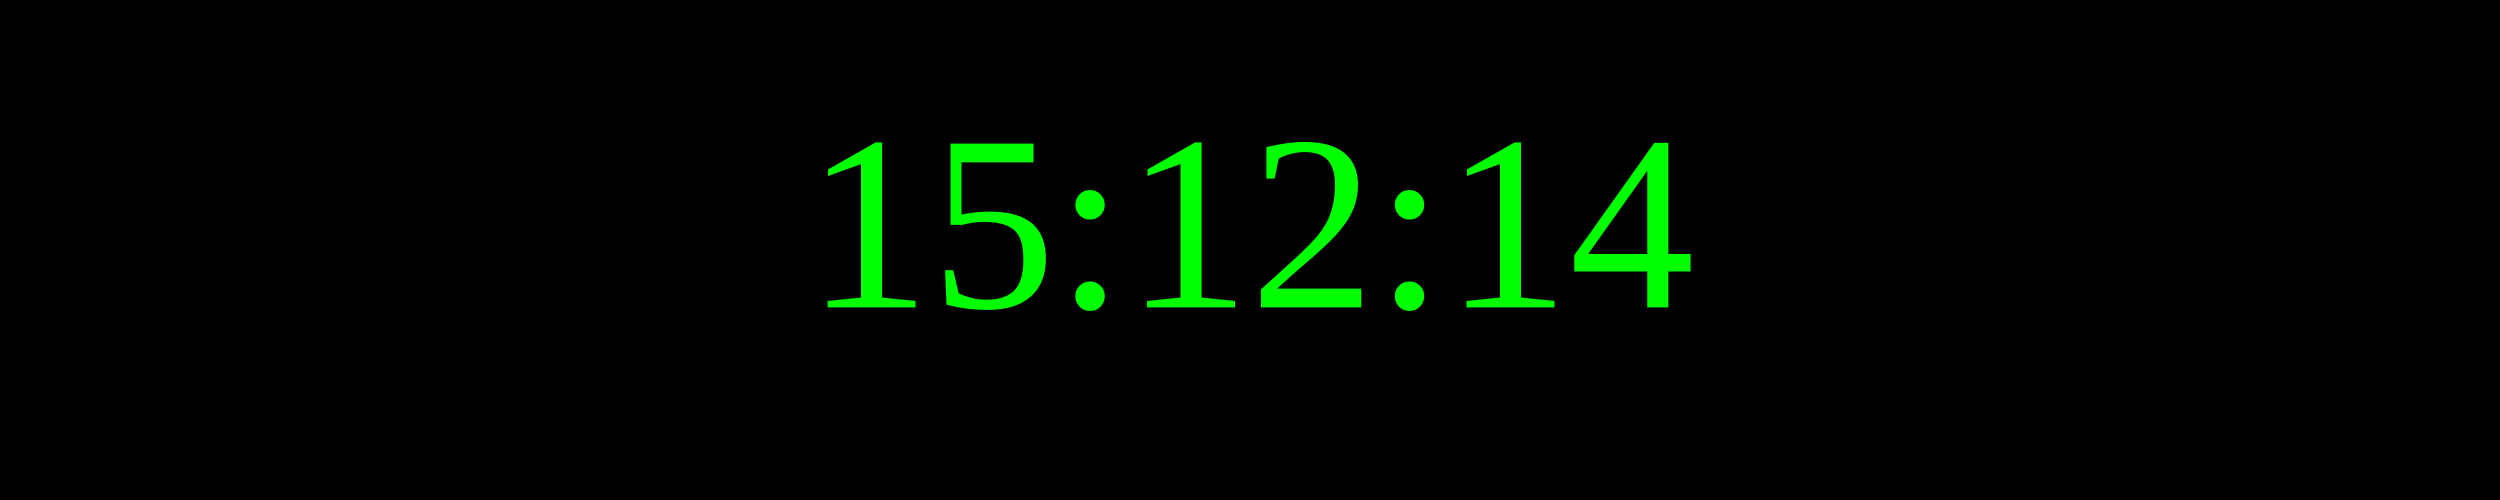
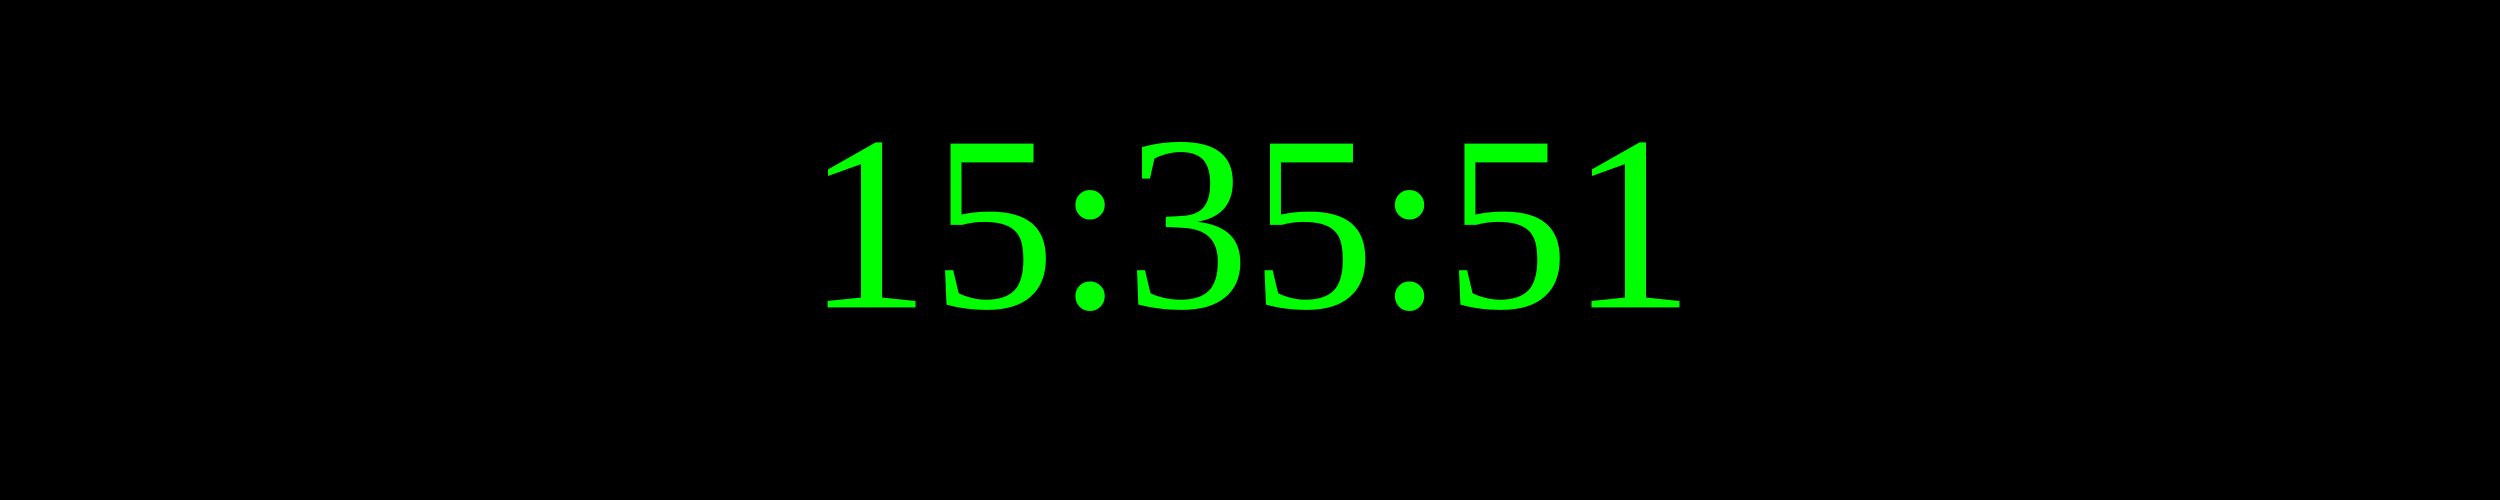
<svg xmlns="http://www.w3.org/2000/svg" width="250" height="50">
  <rect width="100%" height="100%" fill="black" />
  <text x="50%" y="50%" font-size="25" fill="lime" text-anchor="middle" dominant-baseline="middle">
- 15:12:14
+ 15:35:51
</text>
</svg>
